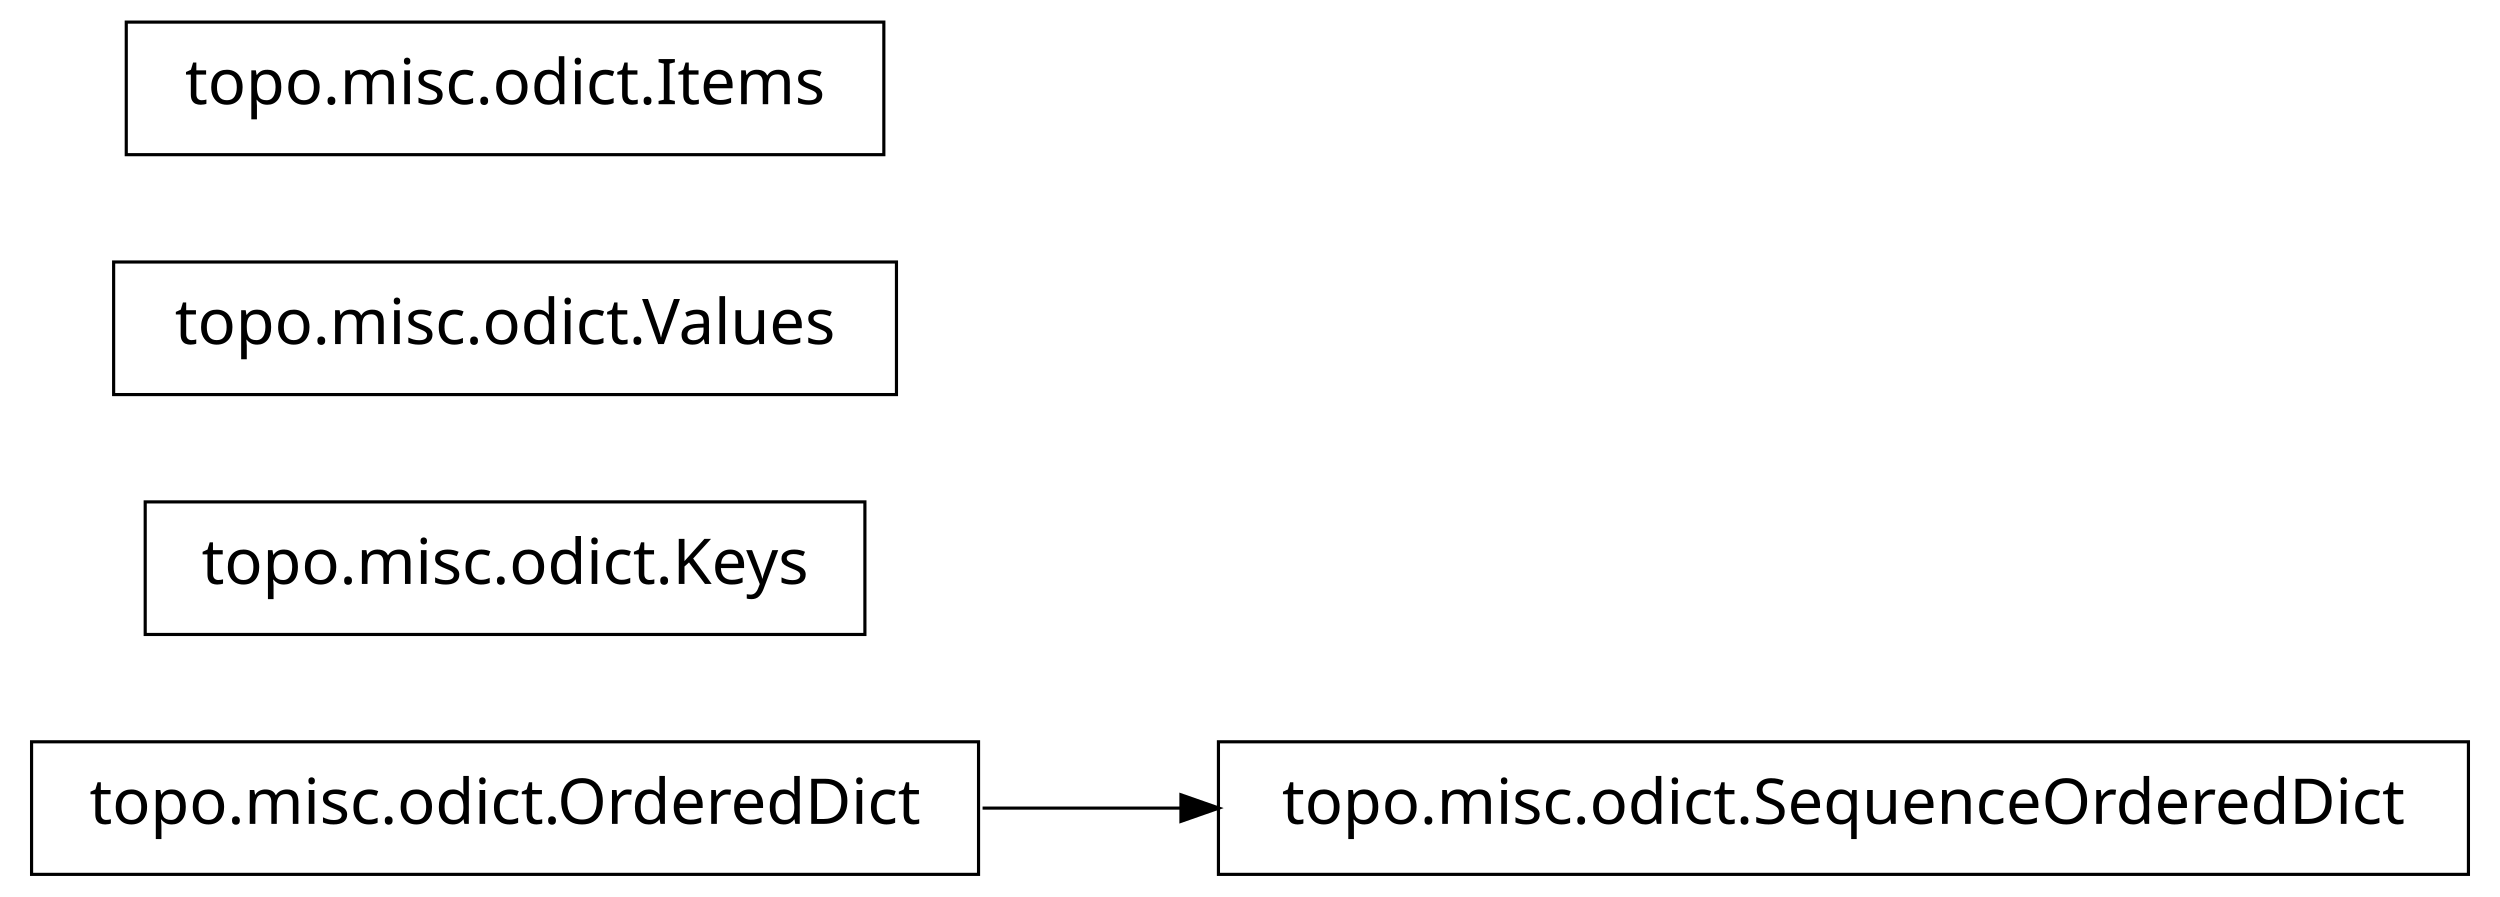
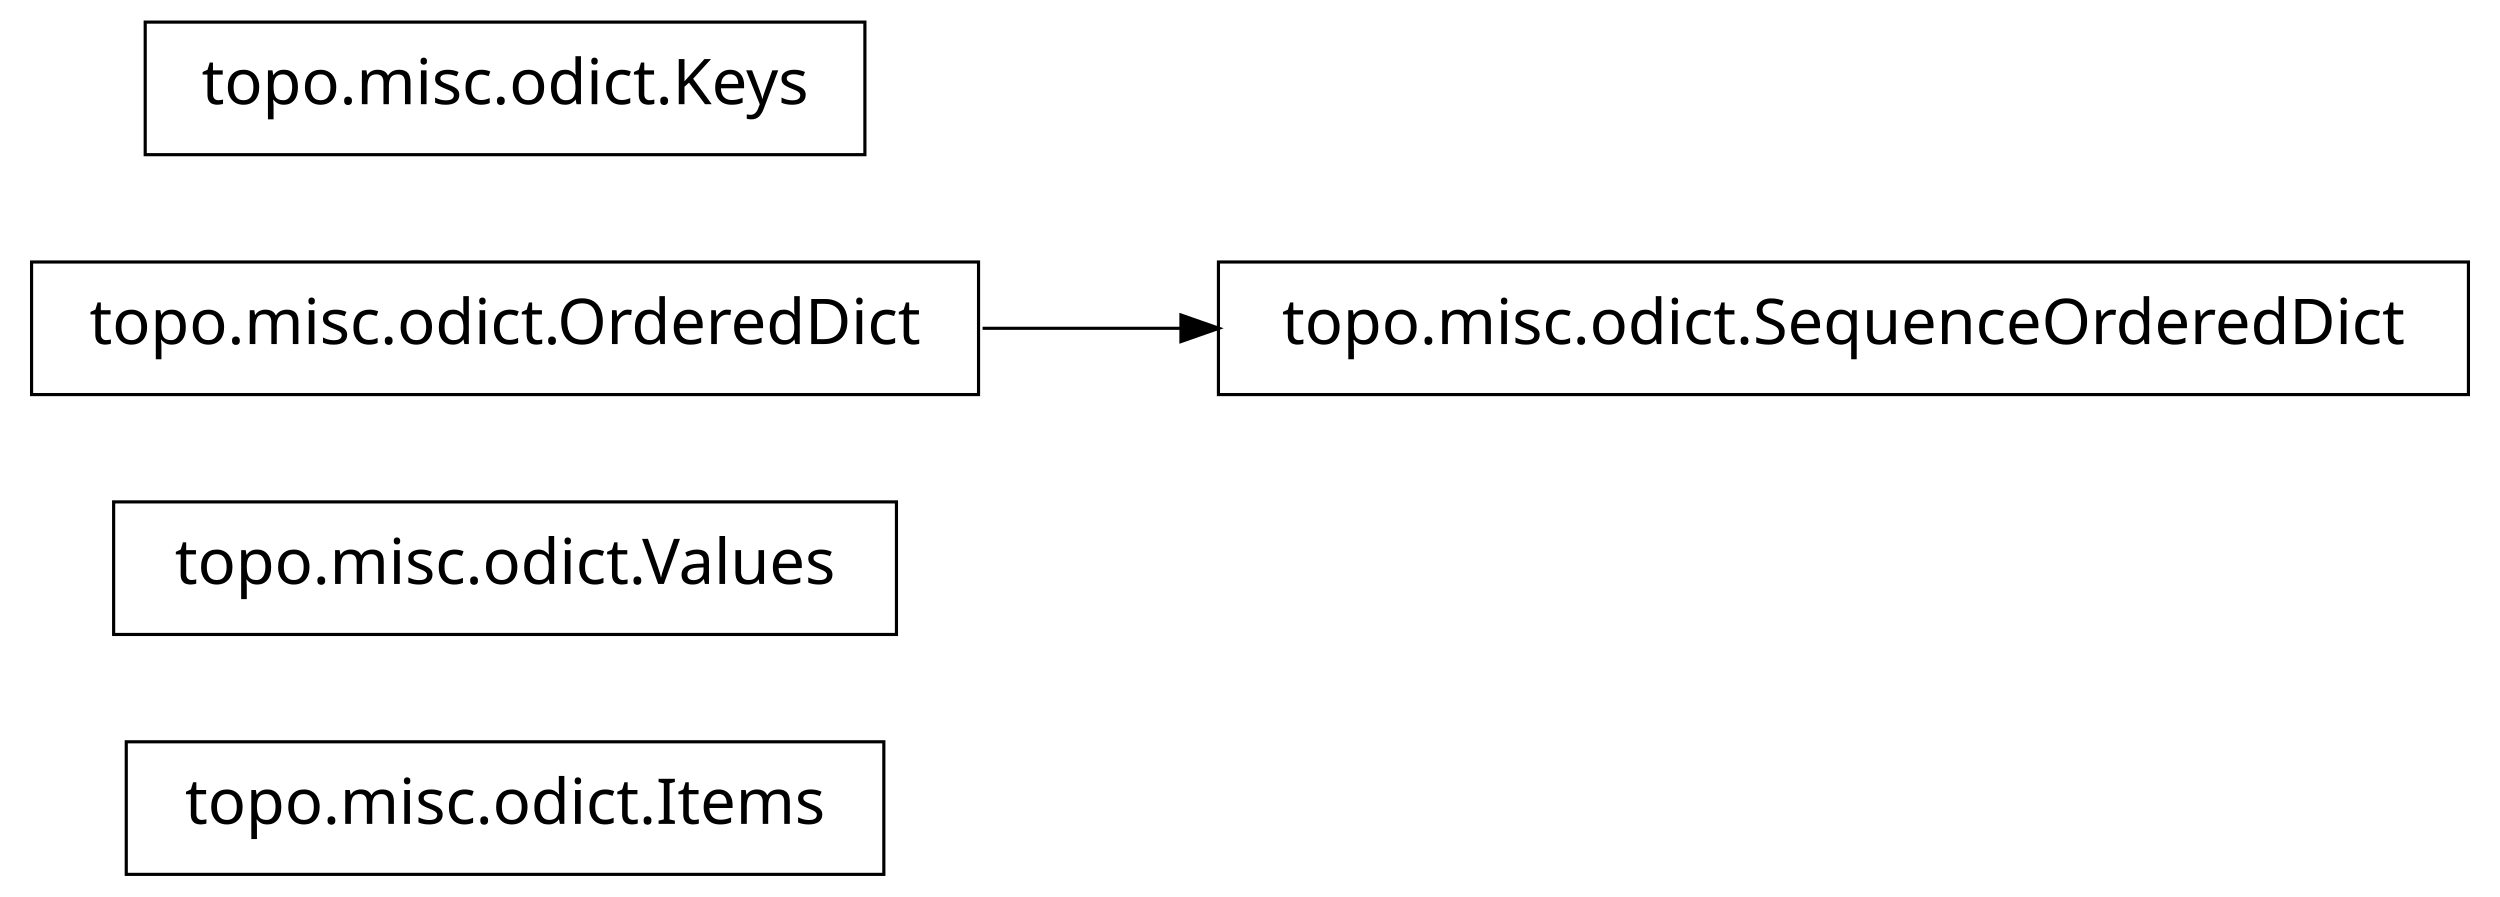
<svg xmlns="http://www.w3.org/2000/svg" width="396pt" height="142pt" viewBox="0.00 0.00 396.00 142.00">
  <g id="graph1" class="graph" transform="scale(1 1) rotate(0) translate(4 138)">
    <polygon fill="white" stroke="white" points="-4,5 -4,-138 393,-138 393,5 -4,5" />
    <g id="node1" class="node">
-       <polygon fill="none" stroke="black" stroke-width="0.5" points="387,-20.5 189,-20.5 189,0.5 387,0.5 387,-20.5" />
-       <text text-anchor="middle" x="288" y="-7.5" font-family="Vera" font-size="10.00">topo.misc.odict.SequenceOrderedDict</text>
+       <polygon fill="none" stroke="black" stroke-width="0.5" points="136,-20.5 16,-20.5 16,0.5 136,0.5 136,-20.5" />
+       <text text-anchor="middle" x="76" y="-7.5" font-family="Vera" font-size="10.00">topo.misc.odict.Items</text>
    </g>
    <g id="node2" class="node">
-       <polygon fill="none" stroke="black" stroke-width="0.5" points="151,-20.5 1,-20.5 1,0.5 151,0.5 151,-20.5" />
-       <text text-anchor="middle" x="76" y="-7.5" font-family="Vera" font-size="10.00">topo.misc.odict.OrderedDict</text>
+       <polygon fill="none" stroke="black" stroke-width="0.5" points="138,-58.5 14,-58.5 14,-37.5 138,-37.5 138,-58.5" />
+       <text text-anchor="middle" x="76" y="-45.5" font-family="Vera" font-size="10.00">topo.misc.odict.Values</text>
+     </g>
+     <g id="node3" class="node">
+       <polygon fill="none" stroke="black" stroke-width="0.5" points="387,-96.5 189,-96.5 189,-75.5 387,-75.5 387,-96.5" />
+       <text text-anchor="middle" x="288" y="-83.5" font-family="Vera" font-size="10.00">topo.misc.odict.SequenceOrderedDict</text>
+     </g>
+     <g id="node4" class="node">
+       <polygon fill="none" stroke="black" stroke-width="0.5" points="151,-96.5 1,-96.5 1,-75.5 151,-75.5 151,-96.5" />
+       <text text-anchor="middle" x="76" y="-83.5" font-family="Vera" font-size="10.00">topo.misc.odict.OrderedDict</text>
    </g>
    <g id="edge2" class="edge">
-       <path fill="none" stroke="black" stroke-width="0.5" d="M151.639,-10C161.858,-10 172.488,-10 183.104,-10" />
-       <polygon fill="black" stroke="black" points="183.312,-11.75 188.312,-10 183.312,-8.25 183.312,-11.75" />
-     </g>
-     <g id="node4" class="node">
-       <polygon fill="none" stroke="black" stroke-width="0.5" points="133,-58.5 19,-58.5 19,-37.5 133,-37.5 133,-58.5" />
-       <text text-anchor="middle" x="76" y="-45.5" font-family="Vera" font-size="10.00">topo.misc.odict.Keys</text>
-     </g>
-     <g id="node5" class="node">
-       <polygon fill="none" stroke="black" stroke-width="0.5" points="138,-96.5 14,-96.5 14,-75.5 138,-75.5 138,-96.5" />
-       <text text-anchor="middle" x="76" y="-83.5" font-family="Vera" font-size="10.00">topo.misc.odict.Values</text>
+       <path fill="none" stroke="black" stroke-width="0.5" d="M151.639,-86C161.858,-86 172.488,-86 183.104,-86" />
+       <polygon fill="black" stroke="black" points="183.312,-87.75 188.312,-86 183.312,-84.25 183.312,-87.75" />
    </g>
    <g id="node6" class="node">
-       <polygon fill="none" stroke="black" stroke-width="0.5" points="136,-134.5 16,-134.5 16,-113.5 136,-113.5 136,-134.5" />
-       <text text-anchor="middle" x="76" y="-121.5" font-family="Vera" font-size="10.00">topo.misc.odict.Items</text>
+       <polygon fill="none" stroke="black" stroke-width="0.5" points="133,-134.5 19,-134.5 19,-113.5 133,-113.5 133,-134.5" />
+       <text text-anchor="middle" x="76" y="-121.5" font-family="Vera" font-size="10.00">topo.misc.odict.Keys</text>
    </g>
  </g>
</svg>
